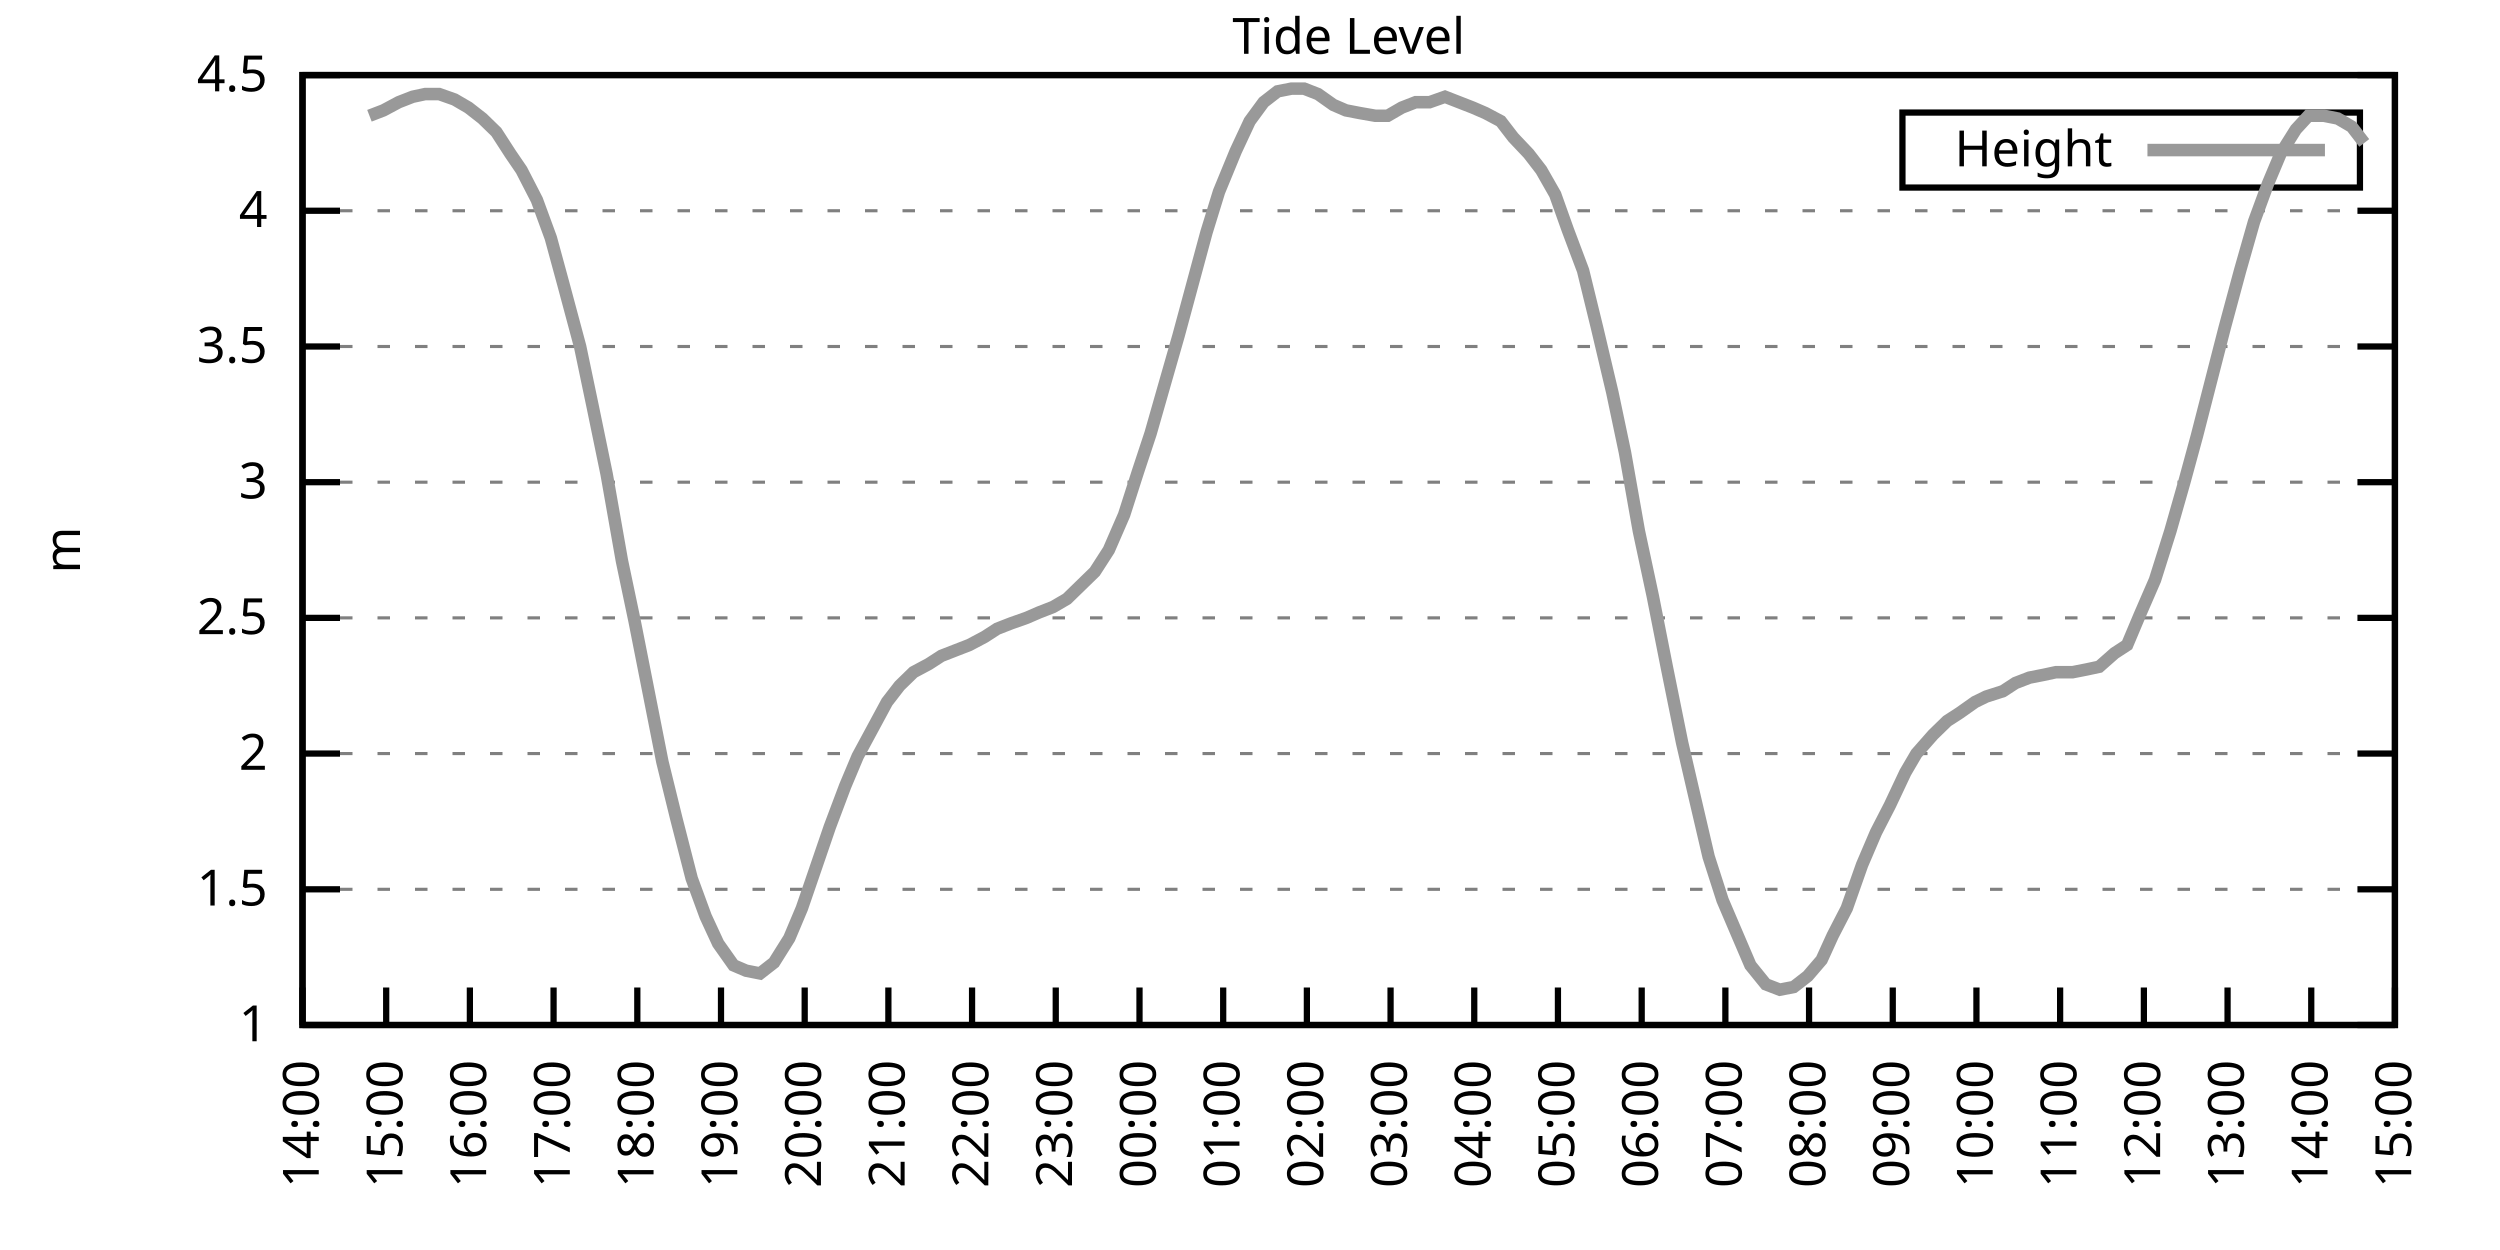
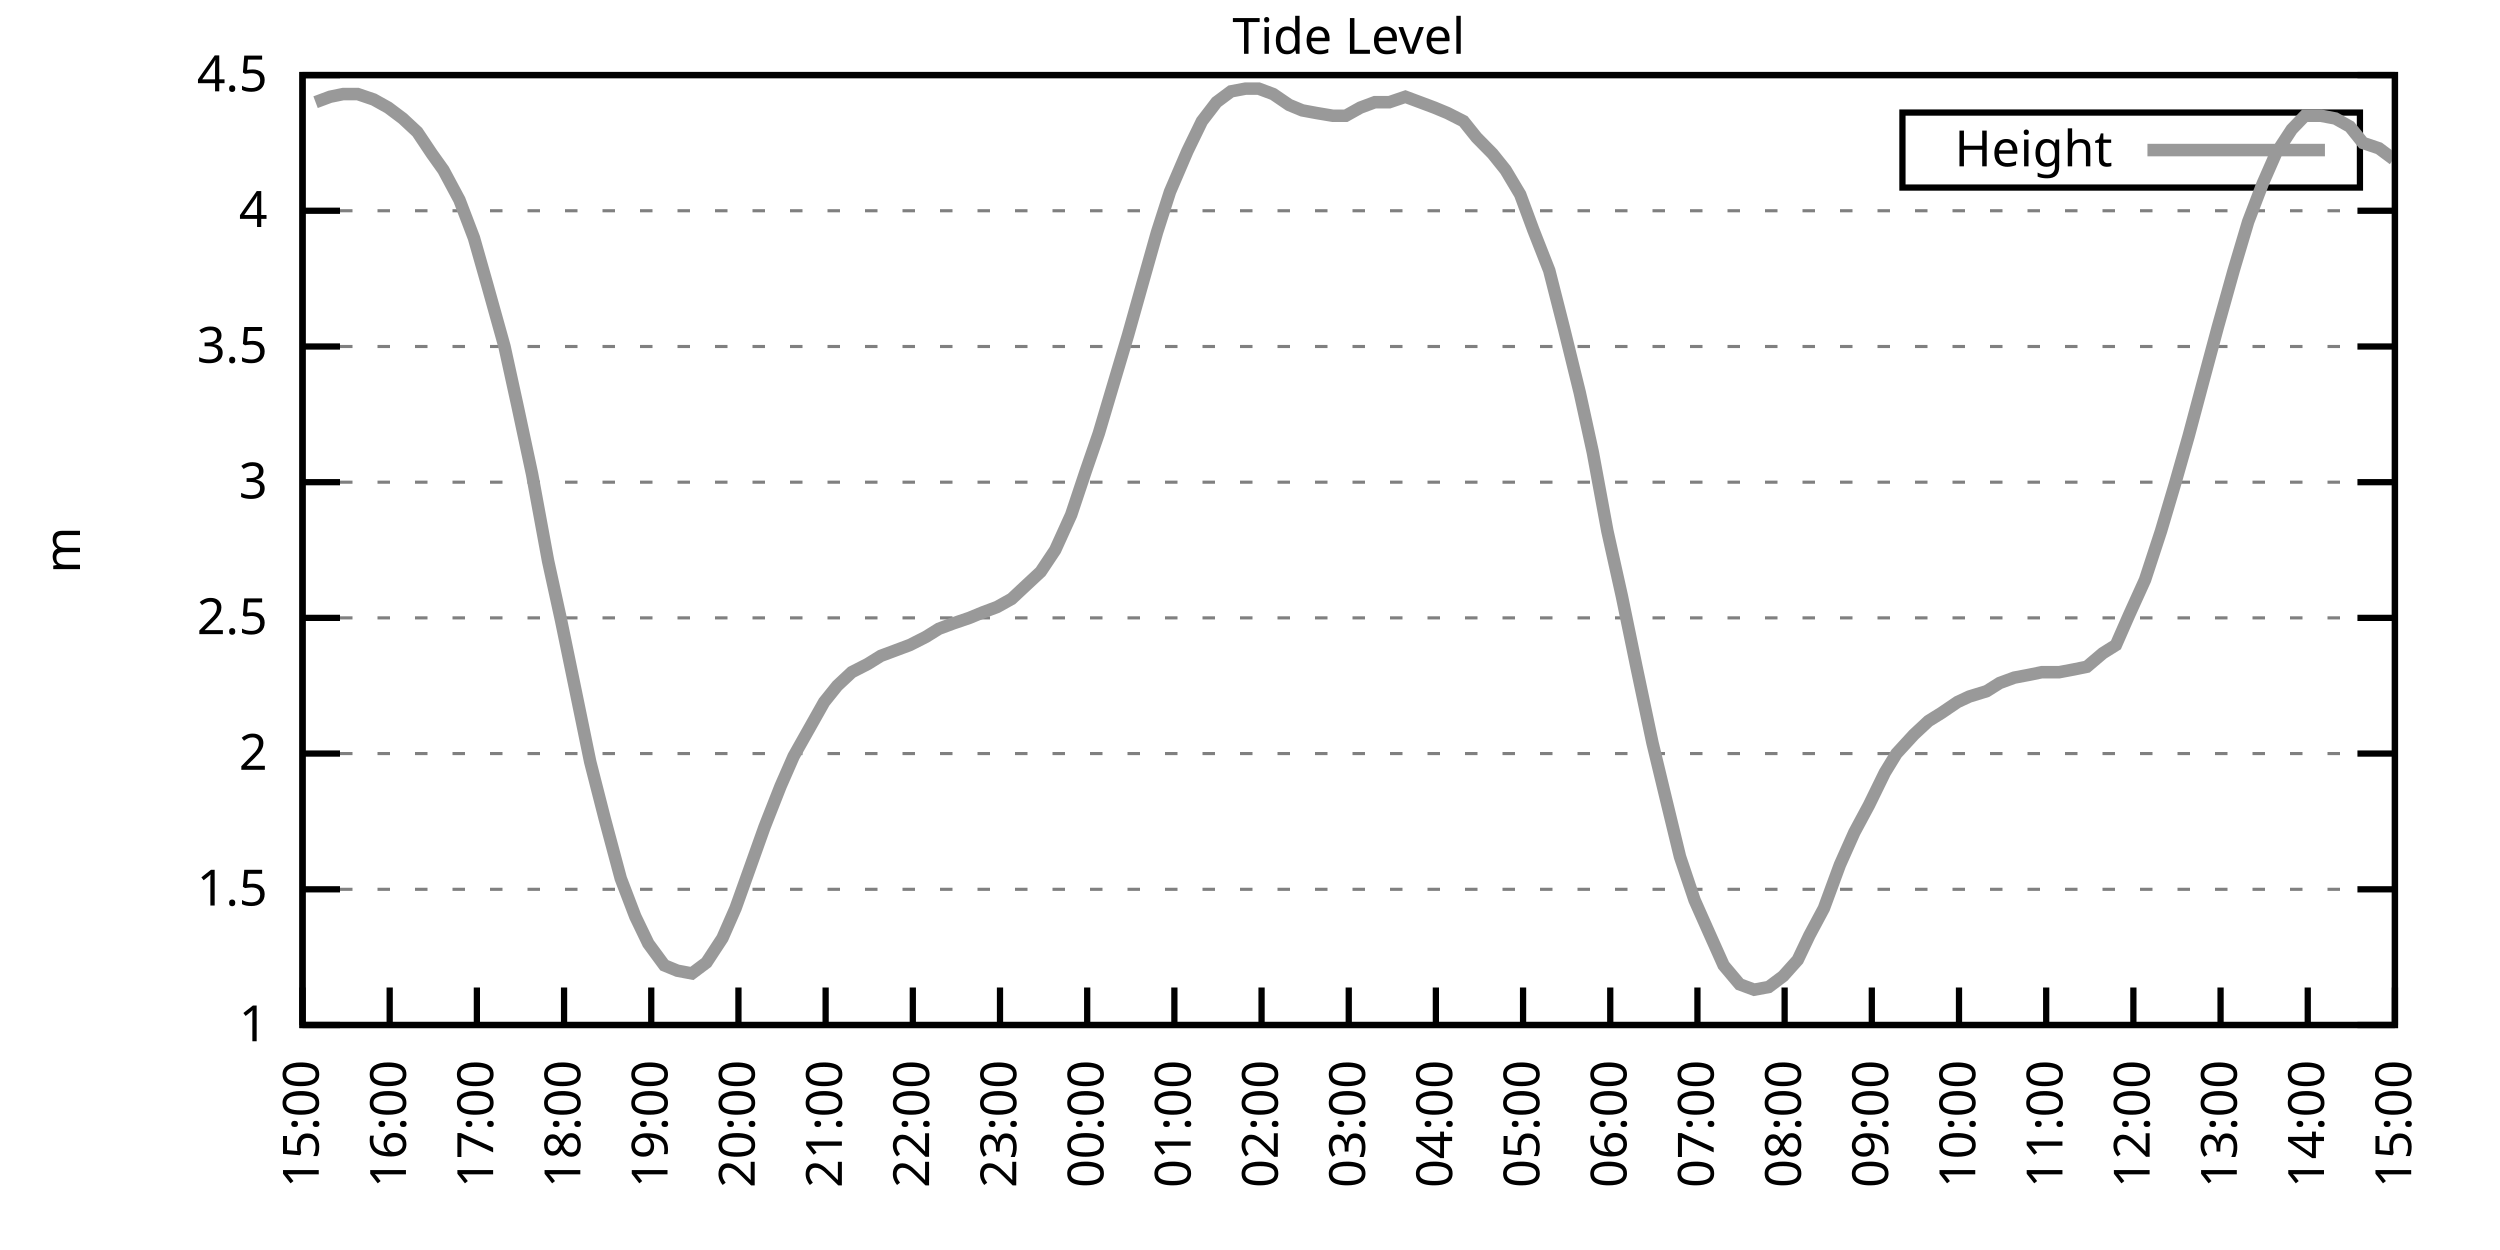
<svg xmlns="http://www.w3.org/2000/svg" xmlns:xlink="http://www.w3.org/1999/xlink" width="400" height="200" viewBox="0 0 400 200">
  <g id="gnuplot_canvas">
    <rect x="0" y="0" width="400" height="200" fill="none" />
    <defs>
      <circle id="gpDot" r="0.5" stroke-width="0.5" stroke="currentColor" />
      <path id="gpPt0" stroke-width="0.333" stroke="currentColor" d="M-1,0 h2 M0,-1 v2" />
      <path id="gpPt1" stroke-width="0.333" stroke="currentColor" d="M-1,-1 L1,1 M1,-1 L-1,1" />
      <path id="gpPt2" stroke-width="0.333" stroke="currentColor" d="M-1,0 L1,0 M0,-1 L0,1 M-1,-1 L1,1 M-1,1 L1,-1" />
      <rect id="gpPt3" stroke-width="0.333" stroke="currentColor" x="-1" y="-1" width="2" height="2" />
      <rect id="gpPt4" stroke-width="0.333" stroke="currentColor" fill="currentColor" x="-1" y="-1" width="2" height="2" />
      <circle id="gpPt5" stroke-width="0.333" stroke="currentColor" cx="0" cy="0" r="1" />
      <use xlink:href="#gpPt5" id="gpPt6" fill="currentColor" stroke="none" />
      <path id="gpPt7" stroke-width="0.333" stroke="currentColor" d="M0,-1.33 L-1.33,0.67 L1.33,0.67 z" />
      <use xlink:href="#gpPt7" id="gpPt8" fill="currentColor" stroke="none" />
      <use xlink:href="#gpPt7" id="gpPt9" stroke="currentColor" transform="rotate(180)" />
      <use xlink:href="#gpPt9" id="gpPt10" fill="currentColor" stroke="none" />
      <use xlink:href="#gpPt3" id="gpPt11" stroke="currentColor" transform="rotate(45)" />
      <use xlink:href="#gpPt11" id="gpPt12" fill="currentColor" stroke="none" />
      <path id="gpPt13" stroke-width="0.333" stroke="currentColor" d="M0,1.330 L1.265,0.411 L0.782,-1.067 L-0.782,-1.076 L-1.265,0.411 z" />
      <use xlink:href="#gpPt13" id="gpPt14" fill="currentColor" stroke="none" />
      <filter id="textbox" filterUnits="objectBoundingBox" x="0" y="0" height="1" width="1">
        <feFlood flood-color="white" flood-opacity="1" result="bgnd" />
        <feComposite in="SourceGraphic" in2="bgnd" operator="atop" />
      </filter>
      <filter id="greybox" filterUnits="objectBoundingBox" x="0" y="0" height="1" width="1">
        <feFlood flood-color="lightgrey" flood-opacity="1" result="grey" />
        <feComposite in="SourceGraphic" in2="grey" operator="atop" />
      </filter>
    </defs>
    <g fill="none" color="white" stroke="currentColor" stroke-width="1.00" stroke-linecap="butt" stroke-linejoin="miter">
</g>
    <g fill="none" color="black" stroke="currentColor" stroke-width="1.00" stroke-linecap="butt" stroke-linejoin="miter">
      <g stroke="none" shape-rendering="crispEdges">
        <polygon fill="rgb(255, 255, 255)" points="48.40,164.00 383.18,164.00 383.18,12.02 48.40,12.02 " />
      </g>
    </g>
    <g fill="none" color="black" stroke="currentColor" stroke-width="1.00" stroke-linecap="butt" stroke-linejoin="miter">
</g>
    <g fill="none" color="black" stroke="black" stroke-width="0.50" stroke-linecap="butt" stroke-linejoin="miter">
</g>
    <g fill="none" color="gray" stroke="currentColor" stroke-width="0.50" stroke-linecap="butt" stroke-linejoin="miter">
      <path stroke="gray" stroke-dasharray="2,4" class="gridline" d="M48.40,164.00 L383.19,164.00  " />
    </g>
    <g fill="none" color="gray" stroke="gray" stroke-width="1.00" stroke-linecap="butt" stroke-linejoin="miter">
</g>
    <g fill="none" color="black" stroke="currentColor" stroke-width="1.00" stroke-linecap="butt" stroke-linejoin="miter">
      <path stroke="black" d="M48.40,164.00 L54.40,164.00 M383.19,164.00 L377.19,164.00  " />
      <g transform="translate(42.80,166.60)" stroke="none" fill="black" font-family="Sans" font-size="8.00" text-anchor="end">
        <text>
          <tspan font-family="Sans"> 1</tspan>
        </text>
      </g>
    </g>
    <g fill="none" color="black" stroke="currentColor" stroke-width="1.00" stroke-linecap="butt" stroke-linejoin="miter">
</g>
    <g fill="none" color="black" stroke="black" stroke-width="0.50" stroke-linecap="butt" stroke-linejoin="miter">
</g>
    <g fill="none" color="gray" stroke="currentColor" stroke-width="0.50" stroke-linecap="butt" stroke-linejoin="miter">
      <path stroke="gray" stroke-dasharray="2,4" class="gridline" d="M48.40,142.29 L383.19,142.29  " />
    </g>
    <g fill="none" color="gray" stroke="gray" stroke-width="1.00" stroke-linecap="butt" stroke-linejoin="miter">
</g>
    <g fill="none" color="black" stroke="currentColor" stroke-width="1.00" stroke-linecap="butt" stroke-linejoin="miter">
      <path stroke="black" d="M48.40,142.29 L54.40,142.29 M383.19,142.29 L377.19,142.29  " />
      <g transform="translate(42.80,144.89)" stroke="none" fill="black" font-family="Sans" font-size="8.00" text-anchor="end">
        <text>
          <tspan font-family="Sans"> 1.5</tspan>
        </text>
      </g>
    </g>
    <g fill="none" color="black" stroke="currentColor" stroke-width="1.00" stroke-linecap="butt" stroke-linejoin="miter">
</g>
    <g fill="none" color="black" stroke="black" stroke-width="0.50" stroke-linecap="butt" stroke-linejoin="miter">
</g>
    <g fill="none" color="gray" stroke="currentColor" stroke-width="0.50" stroke-linecap="butt" stroke-linejoin="miter">
      <path stroke="gray" stroke-dasharray="2,4" class="gridline" d="M48.40,120.57 L383.19,120.57  " />
    </g>
    <g fill="none" color="gray" stroke="gray" stroke-width="1.00" stroke-linecap="butt" stroke-linejoin="miter">
</g>
    <g fill="none" color="black" stroke="currentColor" stroke-width="1.00" stroke-linecap="butt" stroke-linejoin="miter">
      <path stroke="black" d="M48.40,120.57 L54.40,120.57 M383.19,120.57 L377.19,120.57  " />
      <g transform="translate(42.80,123.17)" stroke="none" fill="black" font-family="Sans" font-size="8.00" text-anchor="end">
        <text>
          <tspan font-family="Sans"> 2</tspan>
        </text>
      </g>
    </g>
    <g fill="none" color="black" stroke="currentColor" stroke-width="1.00" stroke-linecap="butt" stroke-linejoin="miter">
</g>
    <g fill="none" color="black" stroke="black" stroke-width="0.50" stroke-linecap="butt" stroke-linejoin="miter">
</g>
    <g fill="none" color="gray" stroke="currentColor" stroke-width="0.50" stroke-linecap="butt" stroke-linejoin="miter">
      <path stroke="gray" stroke-dasharray="2,4" class="gridline" d="M48.40,98.86 L383.19,98.86  " />
    </g>
    <g fill="none" color="gray" stroke="gray" stroke-width="1.00" stroke-linecap="butt" stroke-linejoin="miter">
</g>
    <g fill="none" color="black" stroke="currentColor" stroke-width="1.00" stroke-linecap="butt" stroke-linejoin="miter">
      <path stroke="black" d="M48.40,98.86 L54.40,98.86 M383.19,98.86 L377.19,98.86  " />
      <g transform="translate(42.80,101.46)" stroke="none" fill="black" font-family="Sans" font-size="8.00" text-anchor="end">
        <text>
          <tspan font-family="Sans"> 2.5</tspan>
        </text>
      </g>
    </g>
    <g fill="none" color="black" stroke="currentColor" stroke-width="1.00" stroke-linecap="butt" stroke-linejoin="miter">
</g>
    <g fill="none" color="black" stroke="black" stroke-width="0.50" stroke-linecap="butt" stroke-linejoin="miter">
</g>
    <g fill="none" color="gray" stroke="currentColor" stroke-width="0.50" stroke-linecap="butt" stroke-linejoin="miter">
      <path stroke="gray" stroke-dasharray="2,4" class="gridline" d="M48.40,77.15 L383.19,77.15  " />
    </g>
    <g fill="none" color="gray" stroke="gray" stroke-width="1.00" stroke-linecap="butt" stroke-linejoin="miter">
</g>
    <g fill="none" color="black" stroke="currentColor" stroke-width="1.00" stroke-linecap="butt" stroke-linejoin="miter">
      <path stroke="black" d="M48.40,77.15 L54.40,77.15 M383.19,77.15 L377.19,77.15  " />
      <g transform="translate(42.80,79.75)" stroke="none" fill="black" font-family="Sans" font-size="8.00" text-anchor="end">
        <text>
          <tspan font-family="Sans"> 3</tspan>
        </text>
      </g>
    </g>
    <g fill="none" color="black" stroke="currentColor" stroke-width="1.00" stroke-linecap="butt" stroke-linejoin="miter">
</g>
    <g fill="none" color="black" stroke="black" stroke-width="0.50" stroke-linecap="butt" stroke-linejoin="miter">
</g>
    <g fill="none" color="gray" stroke="currentColor" stroke-width="0.50" stroke-linecap="butt" stroke-linejoin="miter">
      <path stroke="gray" stroke-dasharray="2,4" class="gridline" d="M48.40,55.44 L383.19,55.44  " />
    </g>
    <g fill="none" color="gray" stroke="gray" stroke-width="1.00" stroke-linecap="butt" stroke-linejoin="miter">
</g>
    <g fill="none" color="black" stroke="currentColor" stroke-width="1.00" stroke-linecap="butt" stroke-linejoin="miter">
      <path stroke="black" d="M48.40,55.44 L54.40,55.44 M383.19,55.44 L377.19,55.44  " />
      <g transform="translate(42.80,58.04)" stroke="none" fill="black" font-family="Sans" font-size="8.00" text-anchor="end">
        <text>
          <tspan font-family="Sans"> 3.5</tspan>
        </text>
      </g>
    </g>
    <g fill="none" color="black" stroke="currentColor" stroke-width="1.00" stroke-linecap="butt" stroke-linejoin="miter">
</g>
    <g fill="none" color="black" stroke="black" stroke-width="0.50" stroke-linecap="butt" stroke-linejoin="miter">
</g>
    <g fill="none" color="gray" stroke="currentColor" stroke-width="0.50" stroke-linecap="butt" stroke-linejoin="miter">
      <path stroke="gray" stroke-dasharray="2,4" class="gridline" d="M48.40,33.72 L383.19,33.72  " />
    </g>
    <g fill="none" color="gray" stroke="gray" stroke-width="1.00" stroke-linecap="butt" stroke-linejoin="miter">
</g>
    <g fill="none" color="black" stroke="currentColor" stroke-width="1.00" stroke-linecap="butt" stroke-linejoin="miter">
      <path stroke="black" d="M48.40,33.72 L54.40,33.72 M383.19,33.72 L377.19,33.72  " />
      <g transform="translate(42.80,36.32)" stroke="none" fill="black" font-family="Sans" font-size="8.00" text-anchor="end">
        <text>
          <tspan font-family="Sans"> 4</tspan>
        </text>
      </g>
    </g>
    <g fill="none" color="black" stroke="currentColor" stroke-width="1.00" stroke-linecap="butt" stroke-linejoin="miter">
</g>
    <g fill="none" color="black" stroke="black" stroke-width="0.50" stroke-linecap="butt" stroke-linejoin="miter">
</g>
    <g fill="none" color="gray" stroke="currentColor" stroke-width="0.50" stroke-linecap="butt" stroke-linejoin="miter">
      <path stroke="gray" stroke-dasharray="2,4" class="gridline" d="M48.40,12.01 L383.19,12.01  " />
    </g>
    <g fill="none" color="gray" stroke="gray" stroke-width="1.00" stroke-linecap="butt" stroke-linejoin="miter">
</g>
    <g fill="none" color="black" stroke="currentColor" stroke-width="1.00" stroke-linecap="butt" stroke-linejoin="miter">
      <path stroke="black" d="M48.40,12.01 L54.40,12.01 M383.19,12.01 L377.19,12.01  " />
      <g transform="translate(42.80,14.61)" stroke="none" fill="black" font-family="Sans" font-size="8.00" text-anchor="end">
        <text>
          <tspan font-family="Sans"> 4.5</tspan>
        </text>
      </g>
    </g>
    <g fill="none" color="black" stroke="currentColor" stroke-width="1.00" stroke-linecap="butt" stroke-linejoin="miter">
      <path stroke="black" d="M48.40,164.00 L48.40,158.00  " />
      <g transform="translate(51.00,169.60) rotate(270.00)" stroke="none" fill="black" font-family="Sans" font-size="8.00" text-anchor="end">
        <text>
-           <tspan font-family="Sans">14:00</tspan>
-         </text>
-       </g>
-     </g>
-     <g fill="none" color="black" stroke="currentColor" stroke-width="1.00" stroke-linecap="butt" stroke-linejoin="miter">
-       <path stroke="black" d="M61.79,164.00 L61.79,158.00  " />
-       <g transform="translate(64.39,169.60) rotate(270.00)" stroke="none" fill="black" font-family="Sans" font-size="8.00" text-anchor="end">
-         <text>
          <tspan font-family="Sans">15:00</tspan>
        </text>
      </g>
    </g>
    <g fill="none" color="black" stroke="currentColor" stroke-width="1.00" stroke-linecap="butt" stroke-linejoin="miter">
-       <path stroke="black" d="M75.18,164.00 L75.18,158.00  " />
-       <g transform="translate(77.78,169.60) rotate(270.00)" stroke="none" fill="black" font-family="Sans" font-size="8.00" text-anchor="end">
+       <path stroke="black" d="M62.35,164.00 L62.35,158.00  " />
+       <g transform="translate(64.95,169.60) rotate(270.00)" stroke="none" fill="black" font-family="Sans" font-size="8.00" text-anchor="end">
        <text>
          <tspan font-family="Sans">16:00</tspan>
        </text>
      </g>
    </g>
    <g fill="none" color="black" stroke="currentColor" stroke-width="1.00" stroke-linecap="butt" stroke-linejoin="miter">
-       <path stroke="black" d="M88.57,164.00 L88.57,158.00  " />
-       <g transform="translate(91.17,169.60) rotate(270.00)" stroke="none" fill="black" font-family="Sans" font-size="8.00" text-anchor="end">
+       <path stroke="black" d="M76.30,164.00 L76.30,158.00  " />
+       <g transform="translate(78.90,169.60) rotate(270.00)" stroke="none" fill="black" font-family="Sans" font-size="8.00" text-anchor="end">
        <text>
          <tspan font-family="Sans">17:00</tspan>
        </text>
      </g>
    </g>
    <g fill="none" color="black" stroke="currentColor" stroke-width="1.00" stroke-linecap="butt" stroke-linejoin="miter">
-       <path stroke="black" d="M101.97,164.00 L101.97,158.00  " />
-       <g transform="translate(104.57,169.60) rotate(270.00)" stroke="none" fill="black" font-family="Sans" font-size="8.00" text-anchor="end">
+       <path stroke="black" d="M90.25,164.00 L90.25,158.00  " />
+       <g transform="translate(92.85,169.60) rotate(270.00)" stroke="none" fill="black" font-family="Sans" font-size="8.00" text-anchor="end">
        <text>
          <tspan font-family="Sans">18:00</tspan>
        </text>
      </g>
    </g>
    <g fill="none" color="black" stroke="currentColor" stroke-width="1.00" stroke-linecap="butt" stroke-linejoin="miter">
-       <path stroke="black" d="M115.36,164.00 L115.36,158.00  " />
-       <g transform="translate(117.96,169.60) rotate(270.00)" stroke="none" fill="black" font-family="Sans" font-size="8.00" text-anchor="end">
+       <path stroke="black" d="M104.20,164.00 L104.20,158.00  " />
+       <g transform="translate(106.80,169.60) rotate(270.00)" stroke="none" fill="black" font-family="Sans" font-size="8.00" text-anchor="end">
        <text>
          <tspan font-family="Sans">19:00</tspan>
        </text>
      </g>
    </g>
    <g fill="none" color="black" stroke="currentColor" stroke-width="1.00" stroke-linecap="butt" stroke-linejoin="miter">
-       <path stroke="black" d="M128.75,164.00 L128.75,158.00  " />
-       <g transform="translate(131.35,169.60) rotate(270.00)" stroke="none" fill="black" font-family="Sans" font-size="8.00" text-anchor="end">
+       <path stroke="black" d="M118.15,164.00 L118.15,158.00  " />
+       <g transform="translate(120.75,169.60) rotate(270.00)" stroke="none" fill="black" font-family="Sans" font-size="8.00" text-anchor="end">
        <text>
          <tspan font-family="Sans">20:00</tspan>
        </text>
      </g>
    </g>
    <g fill="none" color="black" stroke="currentColor" stroke-width="1.00" stroke-linecap="butt" stroke-linejoin="miter">
-       <path stroke="black" d="M142.14,164.00 L142.14,158.00  " />
-       <g transform="translate(144.74,169.60) rotate(270.00)" stroke="none" fill="black" font-family="Sans" font-size="8.00" text-anchor="end">
+       <path stroke="black" d="M132.10,164.00 L132.10,158.00  " />
+       <g transform="translate(134.70,169.60) rotate(270.00)" stroke="none" fill="black" font-family="Sans" font-size="8.00" text-anchor="end">
        <text>
          <tspan font-family="Sans">21:00</tspan>
        </text>
      </g>
    </g>
    <g fill="none" color="black" stroke="currentColor" stroke-width="1.00" stroke-linecap="butt" stroke-linejoin="miter">
-       <path stroke="black" d="M155.53,164.00 L155.53,158.00  " />
-       <g transform="translate(158.13,169.60) rotate(270.00)" stroke="none" fill="black" font-family="Sans" font-size="8.00" text-anchor="end">
+       <path stroke="black" d="M146.05,164.00 L146.05,158.00  " />
+       <g transform="translate(148.65,169.60) rotate(270.00)" stroke="none" fill="black" font-family="Sans" font-size="8.00" text-anchor="end">
        <text>
          <tspan font-family="Sans">22:00</tspan>
        </text>
      </g>
    </g>
    <g fill="none" color="black" stroke="currentColor" stroke-width="1.00" stroke-linecap="butt" stroke-linejoin="miter">
-       <path stroke="black" d="M168.92,164.00 L168.92,158.00  " />
-       <g transform="translate(171.52,169.60) rotate(270.00)" stroke="none" fill="black" font-family="Sans" font-size="8.00" text-anchor="end">
+       <path stroke="black" d="M160.00,164.00 L160.00,158.00  " />
+       <g transform="translate(162.60,169.60) rotate(270.00)" stroke="none" fill="black" font-family="Sans" font-size="8.00" text-anchor="end">
        <text>
          <tspan font-family="Sans">23:00</tspan>
        </text>
      </g>
    </g>
    <g fill="none" color="black" stroke="currentColor" stroke-width="1.00" stroke-linecap="butt" stroke-linejoin="miter">
-       <path stroke="black" d="M182.32,164.00 L182.32,158.00  " />
-       <g transform="translate(184.92,169.60) rotate(270.00)" stroke="none" fill="black" font-family="Sans" font-size="8.00" text-anchor="end">
+       <path stroke="black" d="M173.95,164.00 L173.95,158.00  " />
+       <g transform="translate(176.55,169.60) rotate(270.00)" stroke="none" fill="black" font-family="Sans" font-size="8.00" text-anchor="end">
        <text>
          <tspan font-family="Sans">00:00</tspan>
        </text>
      </g>
    </g>
    <g fill="none" color="black" stroke="currentColor" stroke-width="1.00" stroke-linecap="butt" stroke-linejoin="miter">
-       <path stroke="black" d="M195.71,164.00 L195.71,158.00  " />
-       <g transform="translate(198.31,169.60) rotate(270.00)" stroke="none" fill="black" font-family="Sans" font-size="8.00" text-anchor="end">
+       <path stroke="black" d="M187.90,164.00 L187.90,158.00  " />
+       <g transform="translate(190.50,169.60) rotate(270.00)" stroke="none" fill="black" font-family="Sans" font-size="8.00" text-anchor="end">
        <text>
          <tspan font-family="Sans">01:00</tspan>
        </text>
      </g>
    </g>
    <g fill="none" color="black" stroke="currentColor" stroke-width="1.00" stroke-linecap="butt" stroke-linejoin="miter">
-       <path stroke="black" d="M209.10,164.00 L209.10,158.00  " />
-       <g transform="translate(211.70,169.60) rotate(270.00)" stroke="none" fill="black" font-family="Sans" font-size="8.00" text-anchor="end">
+       <path stroke="black" d="M201.85,164.00 L201.85,158.00  " />
+       <g transform="translate(204.45,169.60) rotate(270.00)" stroke="none" fill="black" font-family="Sans" font-size="8.00" text-anchor="end">
        <text>
          <tspan font-family="Sans">02:00</tspan>
        </text>
      </g>
    </g>
    <g fill="none" color="black" stroke="currentColor" stroke-width="1.00" stroke-linecap="butt" stroke-linejoin="miter">
-       <path stroke="black" d="M222.49,164.00 L222.49,158.00  " />
-       <g transform="translate(225.09,169.60) rotate(270.00)" stroke="none" fill="black" font-family="Sans" font-size="8.00" text-anchor="end">
+       <path stroke="black" d="M215.80,164.00 L215.80,158.00  " />
+       <g transform="translate(218.40,169.60) rotate(270.00)" stroke="none" fill="black" font-family="Sans" font-size="8.00" text-anchor="end">
        <text>
          <tspan font-family="Sans">03:00</tspan>
        </text>
      </g>
    </g>
    <g fill="none" color="black" stroke="currentColor" stroke-width="1.00" stroke-linecap="butt" stroke-linejoin="miter">
-       <path stroke="black" d="M235.88,164.00 L235.88,158.00  " />
-       <g transform="translate(238.48,169.60) rotate(270.00)" stroke="none" fill="black" font-family="Sans" font-size="8.00" text-anchor="end">
+       <path stroke="black" d="M229.74,164.00 L229.74,158.00  " />
+       <g transform="translate(232.34,169.60) rotate(270.00)" stroke="none" fill="black" font-family="Sans" font-size="8.00" text-anchor="end">
        <text>
          <tspan font-family="Sans">04:00</tspan>
        </text>
      </g>
    </g>
    <g fill="none" color="black" stroke="currentColor" stroke-width="1.00" stroke-linecap="butt" stroke-linejoin="miter">
-       <path stroke="black" d="M249.27,164.00 L249.27,158.00  " />
-       <g transform="translate(251.87,169.60) rotate(270.00)" stroke="none" fill="black" font-family="Sans" font-size="8.00" text-anchor="end">
+       <path stroke="black" d="M243.69,164.00 L243.69,158.00  " />
+       <g transform="translate(246.29,169.60) rotate(270.00)" stroke="none" fill="black" font-family="Sans" font-size="8.00" text-anchor="end">
        <text>
          <tspan font-family="Sans">05:00</tspan>
        </text>
      </g>
    </g>
    <g fill="none" color="black" stroke="currentColor" stroke-width="1.00" stroke-linecap="butt" stroke-linejoin="miter">
-       <path stroke="black" d="M262.67,164.00 L262.67,158.00  " />
-       <g transform="translate(265.27,169.60) rotate(270.00)" stroke="none" fill="black" font-family="Sans" font-size="8.00" text-anchor="end">
+       <path stroke="black" d="M257.64,164.00 L257.64,158.00  " />
+       <g transform="translate(260.24,169.60) rotate(270.00)" stroke="none" fill="black" font-family="Sans" font-size="8.00" text-anchor="end">
        <text>
          <tspan font-family="Sans">06:00</tspan>
        </text>
      </g>
    </g>
    <g fill="none" color="black" stroke="currentColor" stroke-width="1.00" stroke-linecap="butt" stroke-linejoin="miter">
-       <path stroke="black" d="M276.06,164.00 L276.06,158.00  " />
-       <g transform="translate(278.66,169.60) rotate(270.00)" stroke="none" fill="black" font-family="Sans" font-size="8.00" text-anchor="end">
+       <path stroke="black" d="M271.59,164.00 L271.59,158.00  " />
+       <g transform="translate(274.19,169.60) rotate(270.00)" stroke="none" fill="black" font-family="Sans" font-size="8.00" text-anchor="end">
        <text>
          <tspan font-family="Sans">07:00</tspan>
        </text>
      </g>
    </g>
    <g fill="none" color="black" stroke="currentColor" stroke-width="1.00" stroke-linecap="butt" stroke-linejoin="miter">
-       <path stroke="black" d="M289.45,164.00 L289.45,158.00  " />
-       <g transform="translate(292.05,169.60) rotate(270.00)" stroke="none" fill="black" font-family="Sans" font-size="8.00" text-anchor="end">
+       <path stroke="black" d="M285.54,164.00 L285.54,158.00  " />
+       <g transform="translate(288.14,169.60) rotate(270.00)" stroke="none" fill="black" font-family="Sans" font-size="8.00" text-anchor="end">
        <text>
          <tspan font-family="Sans">08:00</tspan>
        </text>
      </g>
    </g>
    <g fill="none" color="black" stroke="currentColor" stroke-width="1.00" stroke-linecap="butt" stroke-linejoin="miter">
-       <path stroke="black" d="M302.84,164.00 L302.84,158.00  " />
-       <g transform="translate(305.44,169.60) rotate(270.00)" stroke="none" fill="black" font-family="Sans" font-size="8.00" text-anchor="end">
+       <path stroke="black" d="M299.49,164.00 L299.49,158.00  " />
+       <g transform="translate(302.09,169.60) rotate(270.00)" stroke="none" fill="black" font-family="Sans" font-size="8.00" text-anchor="end">
        <text>
          <tspan font-family="Sans">09:00</tspan>
        </text>
      </g>
    </g>
    <g fill="none" color="black" stroke="currentColor" stroke-width="1.00" stroke-linecap="butt" stroke-linejoin="miter">
-       <path stroke="black" d="M316.23,164.00 L316.23,158.00  " />
-       <g transform="translate(318.83,169.60) rotate(270.00)" stroke="none" fill="black" font-family="Sans" font-size="8.00" text-anchor="end">
+       <path stroke="black" d="M313.44,164.00 L313.44,158.00  " />
+       <g transform="translate(316.04,169.60) rotate(270.00)" stroke="none" fill="black" font-family="Sans" font-size="8.00" text-anchor="end">
        <text>
          <tspan font-family="Sans">10:00</tspan>
        </text>
      </g>
    </g>
    <g fill="none" color="black" stroke="currentColor" stroke-width="1.00" stroke-linecap="butt" stroke-linejoin="miter">
-       <path stroke="black" d="M329.62,164.00 L329.62,158.00  " />
-       <g transform="translate(332.22,169.60) rotate(270.00)" stroke="none" fill="black" font-family="Sans" font-size="8.00" text-anchor="end">
+       <path stroke="black" d="M327.39,164.00 L327.39,158.00  " />
+       <g transform="translate(329.99,169.60) rotate(270.00)" stroke="none" fill="black" font-family="Sans" font-size="8.00" text-anchor="end">
        <text>
          <tspan font-family="Sans">11:00</tspan>
        </text>
      </g>
    </g>
    <g fill="none" color="black" stroke="currentColor" stroke-width="1.00" stroke-linecap="butt" stroke-linejoin="miter">
-       <path stroke="black" d="M343.02,164.00 L343.02,158.00  " />
-       <g transform="translate(345.62,169.60) rotate(270.00)" stroke="none" fill="black" font-family="Sans" font-size="8.00" text-anchor="end">
+       <path stroke="black" d="M341.34,164.00 L341.34,158.00  " />
+       <g transform="translate(343.94,169.60) rotate(270.00)" stroke="none" fill="black" font-family="Sans" font-size="8.00" text-anchor="end">
        <text>
          <tspan font-family="Sans">12:00</tspan>
        </text>
      </g>
    </g>
    <g fill="none" color="black" stroke="currentColor" stroke-width="1.00" stroke-linecap="butt" stroke-linejoin="miter">
-       <path stroke="black" d="M356.41,164.00 L356.41,158.00  " />
-       <g transform="translate(359.01,169.60) rotate(270.00)" stroke="none" fill="black" font-family="Sans" font-size="8.00" text-anchor="end">
+       <path stroke="black" d="M355.29,164.00 L355.29,158.00  " />
+       <g transform="translate(357.89,169.60) rotate(270.00)" stroke="none" fill="black" font-family="Sans" font-size="8.00" text-anchor="end">
        <text>
          <tspan font-family="Sans">13:00</tspan>
        </text>
      </g>
    </g>
    <g fill="none" color="black" stroke="currentColor" stroke-width="1.00" stroke-linecap="butt" stroke-linejoin="miter">
-       <path stroke="black" d="M369.80,164.00 L369.80,158.00  " />
-       <g transform="translate(372.40,169.60) rotate(270.00)" stroke="none" fill="black" font-family="Sans" font-size="8.00" text-anchor="end">
+       <path stroke="black" d="M369.24,164.00 L369.24,158.00  " />
+       <g transform="translate(371.84,169.60) rotate(270.00)" stroke="none" fill="black" font-family="Sans" font-size="8.00" text-anchor="end">
        <text>
          <tspan font-family="Sans">14:00</tspan>
        </text>
      </g>
    </g>
    <g fill="none" color="black" stroke="currentColor" stroke-width="1.00" stroke-linecap="butt" stroke-linejoin="miter">
      <path stroke="black" d="M383.19,164.00 L383.19,158.00  " />
      <g transform="translate(385.79,169.60) rotate(270.00)" stroke="none" fill="black" font-family="Sans" font-size="8.00" text-anchor="end">
        <text>
          <tspan font-family="Sans">15:00</tspan>
        </text>
      </g>
    </g>
    <g fill="none" color="black" stroke="currentColor" stroke-width="1.00" stroke-linecap="butt" stroke-linejoin="miter">
</g>
    <g fill="none" color="black" stroke="currentColor" stroke-width="1.00" stroke-linecap="butt" stroke-linejoin="miter">
      <path stroke="black" d="M48.40,12.01 L48.40,164.00 L383.19,164.00 L383.19,12.01 L48.40,12.01 Z  " />
    </g>
    <g fill="none" color="black" stroke="currentColor" stroke-width="1.00" stroke-linecap="butt" stroke-linejoin="miter">
</g>
    <g fill="none" color="black" stroke="currentColor" stroke-width="1.00" stroke-linecap="butt" stroke-linejoin="miter">
      <path stroke="black" d="M304.39,30.01 L304.39,18.01 L377.59,18.01 L377.59,30.01 L304.39,30.01 Z  " />
    </g>
    <g id="Tide_level_plot_1">
      <g fill="none" color="white" stroke="black" stroke-width="2.00" stroke-linecap="butt" stroke-linejoin="miter">
</g>
      <g fill="none" color="black" stroke="currentColor" stroke-width="2.00" stroke-linecap="butt" stroke-linejoin="miter">
        <g transform="translate(337.99,26.61)" stroke="none" fill="black" font-family="Sans" font-size="8.00" text-anchor="end">
          <text>
            <tspan font-family="Sans">Height</tspan>
          </text>
        </g>
      </g>
      <g fill="none" color="black" stroke="currentColor" stroke-width="2.00" stroke-linecap="butt" stroke-linejoin="miter">
-         <path stroke="rgb(153, 153, 153)" d="M343.59,24.01 L371.99,24.01 M59.11,18.52 L61.35,17.66 L63.80,16.35 L66.03,15.48 L68.04,15.05 L70.27,15.05   L72.73,15.92 L74.96,17.22 L77.19,18.96 L79.42,21.13 L81.66,24.60 L83.44,27.21 L85.90,31.99 L88.13,38.07   L90.14,45.45 L92.82,55.44 L94.82,64.99 L97.06,75.85 L99.51,89.74 L101.52,99.30 L103.75,110.59 L105.98,121.88   L108.22,131.00 L110.67,140.55 L112.90,146.63 L114.91,150.97 L117.37,154.45 L119.38,155.31 L121.61,155.75 L123.84,154.01   L126.29,150.10 L128.30,145.33 L130.54,138.81 L132.77,132.30 L135.22,125.79 L137.23,121.01 L141.92,112.32 L143.93,109.72   L146.16,107.55 L148.61,106.24 L150.62,104.94 L152.85,104.07 L155.09,103.20 L157.54,101.90 L159.55,100.60 L161.78,99.73   L164.24,98.86 L166.25,97.99 L168.48,97.12 L170.71,95.82 L172.94,93.65 L175.17,91.48 L177.41,88.00 L179.86,82.36   L182.09,75.41 L184.10,69.33 L186.33,61.52 L188.57,53.70 L190.80,45.45 L193.03,37.20 L195.04,30.68 L197.72,24.17   L199.95,19.39 L202.18,16.35 L204.41,14.62 L206.64,14.18 L208.65,14.18 L210.88,15.05 L213.34,16.79 L215.35,17.66   L217.58,18.09 L220.04,18.52 L222.04,18.52 L224.28,17.22 L226.51,16.35 L228.74,16.35 L231.20,15.48 L233.43,16.35   L235.66,17.22 L237.67,18.09 L240.12,19.39 L242.13,22.00 L244.59,24.60 L246.60,27.21 L248.83,31.12 L250.84,36.76   L253.29,43.28 L255.52,52.40 L257.98,62.82 L259.99,72.37 L262.22,84.97 L264.45,95.39 L266.68,106.68 L269.14,118.84   L271.15,127.52 L273.38,137.08 L275.61,144.02 L277.84,149.24 L280.07,154.45 L282.53,157.49 L284.76,158.35 L286.99,157.92   L289.23,156.18 L291.46,153.58 L293.24,149.67 L295.48,145.33 L297.93,138.38 L300.16,133.17 L302.39,128.83 L304.85,123.61   L306.63,120.57 L309.31,117.53 L311.54,115.36 L313.55,114.06 L316.01,112.32 L317.79,111.45 L320.47,110.59 L322.48,109.28   L324.71,108.42 L326.95,107.98 L328.95,107.55 L331.63,107.55 L333.86,107.11 L335.87,106.68 L338.33,104.51 L340.34,103.20   L342.35,98.43 L344.80,92.78 L347.26,84.97 L349.49,77.15 L351.50,69.77 L353.73,61.08 L355.96,52.40 L358.42,43.28   L360.65,35.46 L362.88,29.38 L364.89,24.60 L367.34,20.70 L369.35,18.52 L371.81,18.52 L374.04,18.96 L376.27,20.26   L378.28,22.87  " />
+         <path stroke="rgb(153, 153, 153)" d="M343.59,24.01 L371.99,24.01 M50.49,16.35 L52.82,15.48 L54.91,15.05 L57.23,15.05 L59.79,15.92 L62.12,17.22   L64.44,18.96 L66.77,21.13 L69.09,24.60 L70.95,27.21 L73.51,31.99 L75.83,38.07 L77.93,45.45 L80.72,55.44   L82.81,64.99 L85.13,75.85 L87.69,89.74 L89.78,99.30 L92.11,110.59 L94.43,121.88 L96.76,131.00 L99.32,140.55   L101.64,146.63 L103.73,150.97 L106.29,154.45 L108.38,155.31 L110.71,155.75 L113.03,154.01 L115.59,150.10 L117.68,145.33   L120.01,138.81 L122.33,132.30 L124.89,125.79 L126.98,121.01 L131.87,112.32 L133.96,109.72 L136.28,107.55 L138.84,106.24   L140.93,104.94 L143.26,104.07 L145.58,103.20 L148.14,101.90 L150.23,100.60 L152.56,99.73 L155.11,98.86 L157.21,97.99   L159.53,97.12 L161.86,95.82 L164.18,93.65 L166.51,91.48 L168.83,88.00 L171.39,82.36 L173.71,75.41 L175.81,69.33   L178.13,61.52 L180.46,53.70 L182.78,45.45 L185.11,37.20 L187.20,30.68 L189.99,24.17 L192.31,19.39 L194.64,16.35   L196.96,14.62 L199.29,14.18 L201.38,14.18 L203.71,15.05 L206.26,16.79 L208.36,17.66 L210.68,18.09 L213.24,18.52   L215.33,18.52 L217.65,17.22 L219.98,16.35 L222.30,16.35 L224.86,15.48 L227.19,16.35 L229.51,17.22 L231.60,18.09   L234.16,19.39 L236.25,22.00 L238.81,24.60 L240.90,27.21 L243.23,31.12 L245.32,36.76 L247.88,43.28 L250.20,52.40   L252.76,62.82 L254.85,72.37 L257.18,84.97 L259.50,95.39 L261.83,106.68 L264.39,118.84 L266.48,127.52 L268.80,137.08   L271.13,144.02 L273.45,149.24 L275.78,154.45 L278.34,157.49 L280.66,158.35 L282.99,157.92 L285.31,156.18 L287.64,153.58   L289.50,149.67 L291.82,145.33 L294.38,138.38 L296.70,133.17 L299.03,128.83 L301.58,123.61 L303.44,120.57 L306.23,117.53   L308.56,115.36 L310.65,114.06 L313.21,112.32 L315.07,111.45 L317.86,110.59 L319.95,109.28 L322.28,108.42 L324.60,107.98   L326.69,107.55 L329.48,107.55 L331.81,107.11 L333.90,106.68 L336.46,104.51 L338.55,103.20 L340.64,98.43 L343.20,92.78   L345.76,84.97 L348.08,77.15 L350.18,69.77 L352.50,61.08 L354.83,52.40 L357.38,43.28 L359.71,35.46 L362.03,29.38   L364.13,24.60 L366.68,20.70 L368.78,18.52 L371.33,18.52 L373.66,18.96 L375.98,20.26 L378.08,22.87 L380.63,23.73   L382.96,25.47  " />
      </g>
    </g>
    <g fill="none" color="black" stroke="currentColor" stroke-width="2.00" stroke-linecap="butt" stroke-linejoin="miter">
</g>
    <g fill="none" color="black" stroke="black" stroke-width="1.00" stroke-linecap="butt" stroke-linejoin="miter">
</g>
    <g fill="none" color="black" stroke="currentColor" stroke-width="1.00" stroke-linecap="butt" stroke-linejoin="miter">
      <path stroke="black" d="M48.40,12.01 L48.40,164.00 L383.19,164.00 L383.19,12.01 L48.40,12.01 Z  " />
      <g transform="translate(12.80,88.01) rotate(270.00)" stroke="none" fill="black" font-family="Sans" font-size="8.00" text-anchor="middle">
        <text>
          <tspan font-family="Sans">m</tspan>
        </text>
      </g>
    </g>
    <g fill="none" color="black" stroke="currentColor" stroke-width="1.00" stroke-linecap="butt" stroke-linejoin="miter">
</g>
    <g fill="none" color="black" stroke="currentColor" stroke-width="1.00" stroke-linecap="butt" stroke-linejoin="miter">
      <g transform="translate(215.79,8.61)" stroke="none" fill="black" font-family="Sans" font-size="8.00" text-anchor="middle">
        <text>
          <tspan font-family="Sans">Tide Level</tspan>
        </text>
      </g>
    </g>
    <g fill="none" color="black" stroke="currentColor" stroke-width="1.00" stroke-linecap="butt" stroke-linejoin="miter">
</g>
  </g>
</svg>
